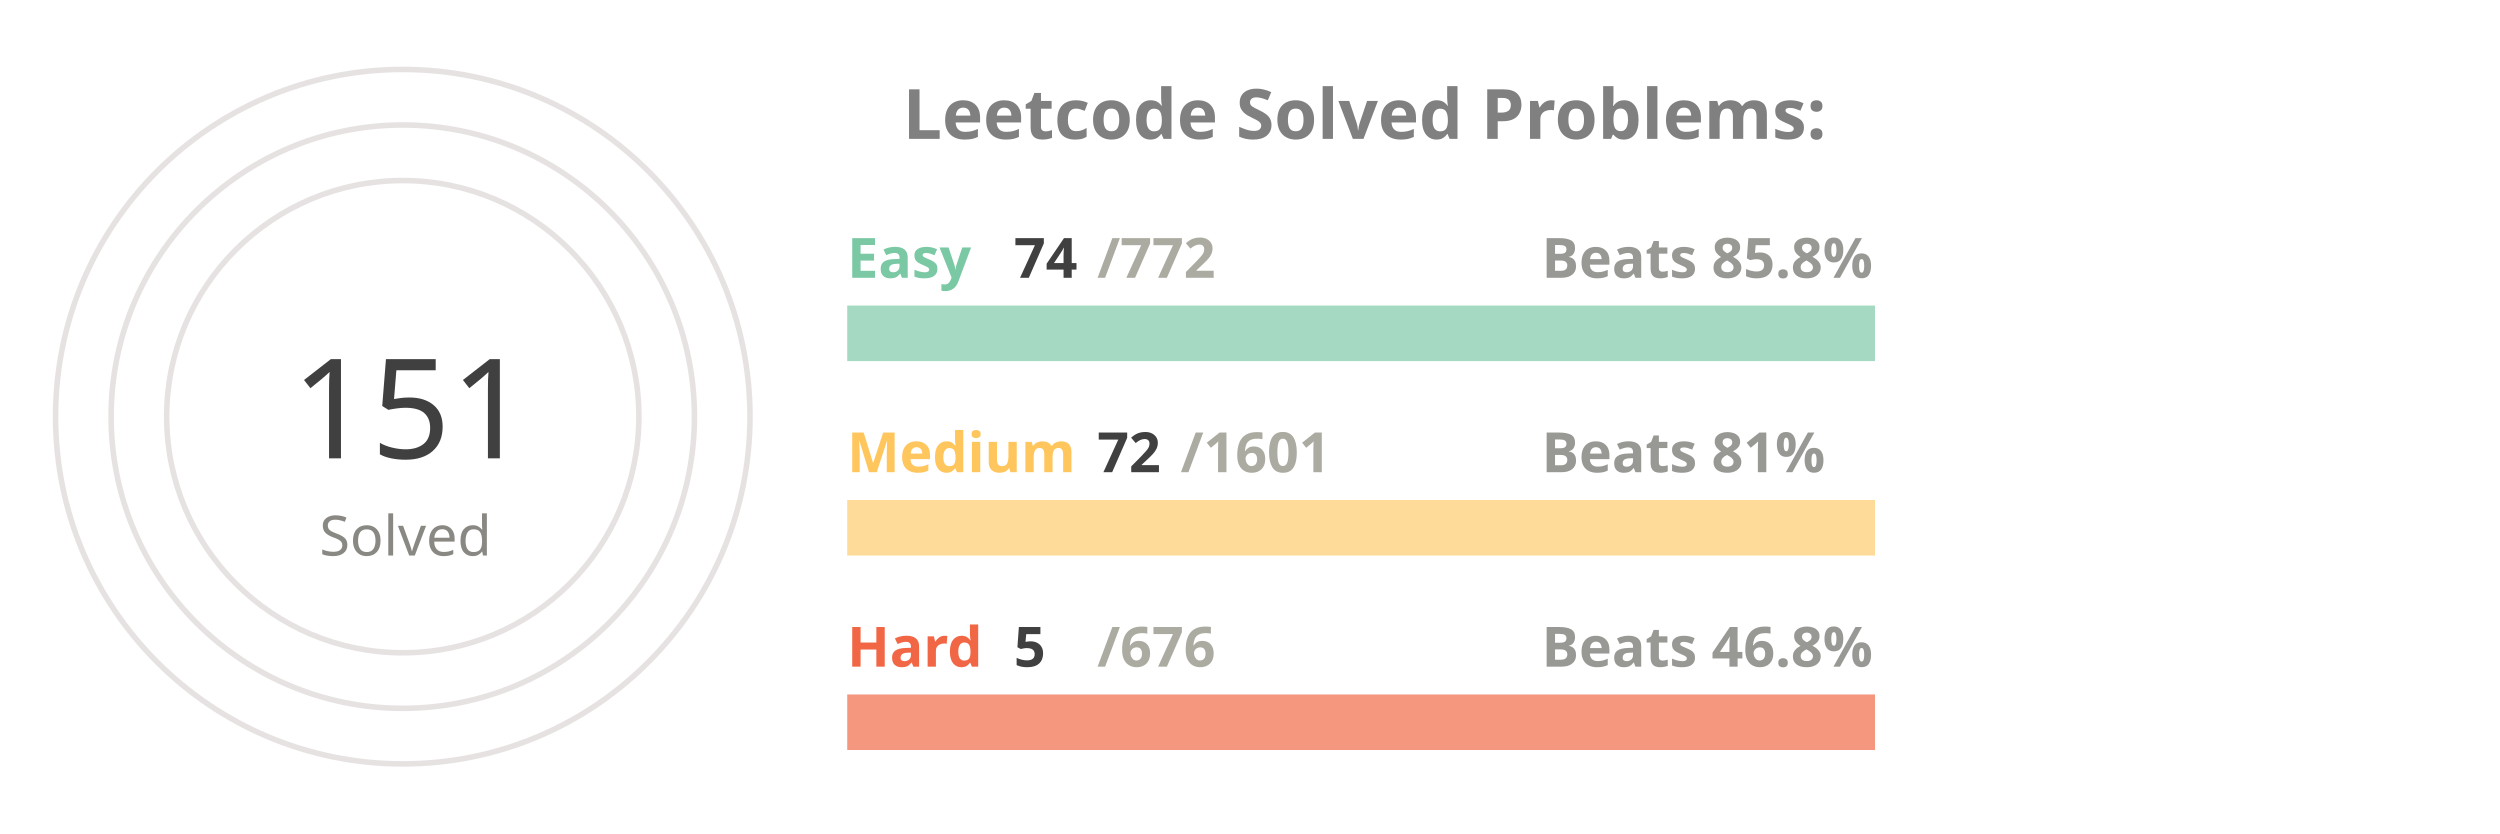
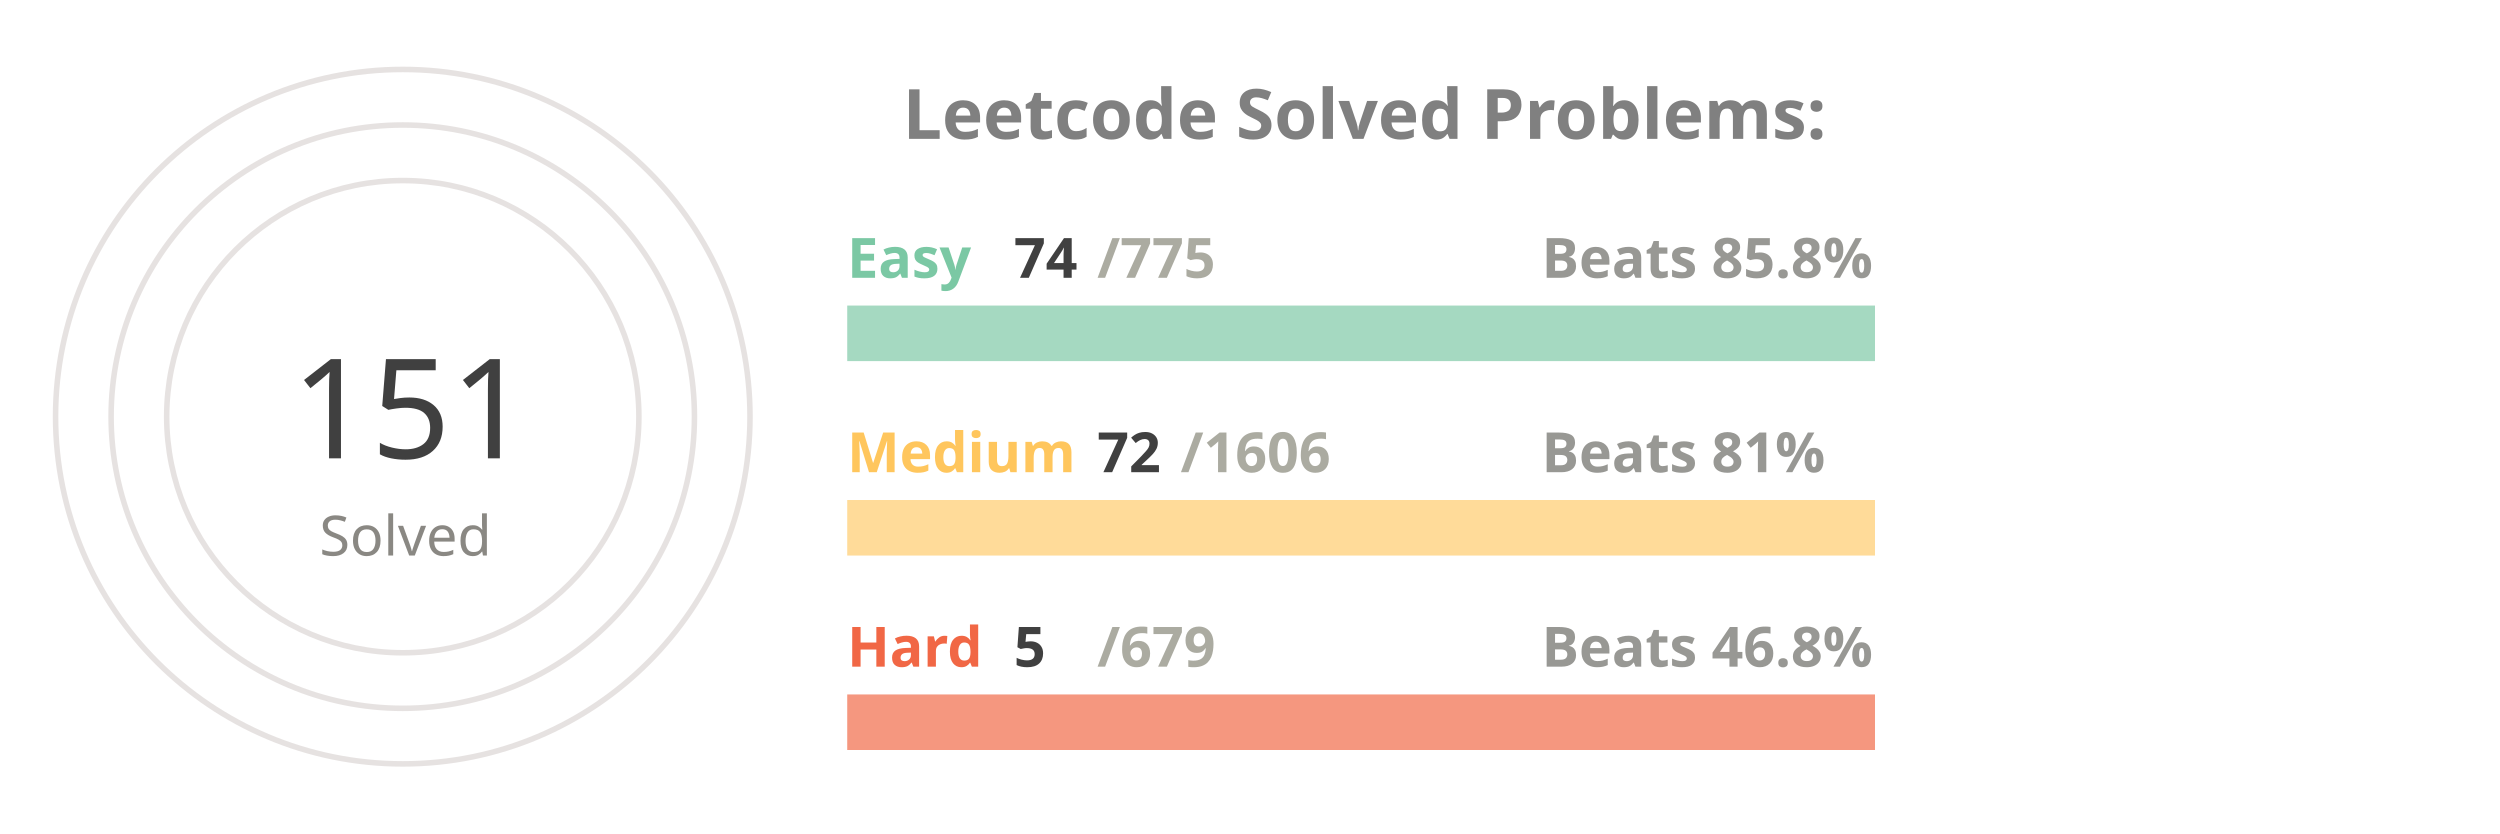
<svg xmlns="http://www.w3.org/2000/svg" viewBox="0 0 650 300" height="200px" width="600px">
  <style>
.label {
	font: bold 25px sans-serif;
	color: #404040;
	-webkit-text-stroke: 1px white;
  }
.name {
	font: bold 20px sans-serif;
	color: #404040;
  }

.line {
	stroke-dasharray: 1000;
	stroke-dashoffset: 1000;
	animation: dash 3.5s ease-in-out forwards;	
	animation-iteration-count: infinite;
	animation-direction: alternate-reverse;
}

.totalSum {
	font: 50px sans-serif;
}

.totalSumLabel {
	font: 20px sans-serif;
}

.path {
	stroke-dasharray: 1000;
	stroke-dashoffset: 1000;
	animation: dash 3.5s ease-in-out forwards;	
	animation-iteration-count: infinite;
	animation-direction: alternate-reverse;
}
  
@keyframes dash {
	to {
		stroke-dashoffset: 0;
	}
}

</style>
  <g stroke="#E6E2E1" fill="none" stroke-width="2">
    <circle cx="20" cy="150" r="125" />
    <circle cx="20" cy="150" r="105" />
    <circle cx="20" cy="150" r="85" />
  </g>
  <g fill="none" stroke-width="20">
    <line x1="180" y1="120" x2="550" y2="120" stroke="#a5d9c1" />
    <line x1="180" y1="190" x2="550" y2="190" stroke="#ffdb99" />
    <line x1="180" y1="260" x2="550" y2="260" stroke="#f5977f" />
  </g>
  <g fill="none" stroke-width="20" class="line">
    <line x1="180" y1="120" x2="215" y2="120" stroke="#7BC8A4" />
    <line x1="180" y1="190" x2="196" y2="190" stroke="#FFC65D" />
    <line x1="180" y1="260" x2="182" y2="260" stroke="#F16745" />
  </g>
  <g fill="none" stroke-width="20" stroke-linecap="round" class="path">
    <path d="M 20 25 A 125 125 45 0 1 86 43" stroke="#7BC8A4" />
    <path d="M 20 45 A 105 105 45 0 1 45 48" stroke="#FFC65D" />
    <path d="M 20 65 A 85 85 45 0 1 20 65" stroke="#F16745" />
  </g>
  <g class="name">
    <text x="180" y="100" fill="#7BC8A4">Easy</text>
    <text x="240" y="100" fill="#404040">74</text>
-     <text x="270" y="100" fill="#ABABA1">/772</text>
+     <text x="270" y="100" fill="#ABABA1">/775</text>
    <text x="430" y="100" fill="#989894">Beats 85.8%</text>
    <text x="180" y="170" fill="#FFC65D">Medium</text>
    <text x="270" y="170" fill="#404040">72</text>
-     <text x="300" y="170" fill="#ABABA1">/1601</text>
+     <text x="300" y="170" fill="#ABABA1">/1606</text>
    <text x="430" y="170" fill="#989894">Beats 81%</text>
    <text x="180" y="240" fill="#F16745">Hard</text>
    <text x="240" y="240" fill="#404040">5</text>
-     <text x="270" y="240" fill="#ABABA1">/676</text>
+     <text x="270" y="240" fill="#ABABA1">/679</text>
    <text x="430" y="240" fill="#989894">Beats 46.8%</text>
  </g>
  <g>
    <text x="-20" y="165" fill="#404040" class="totalSum">151</text>
    <text x="-10" y="200" fill="#8A8883" class="totalSumLabel">Solved</text>
  </g>
  <g class="label">
    <text x="200" y="50" fill="gray">Leetcode Solved Problems:</text>
  </g>
</svg>
